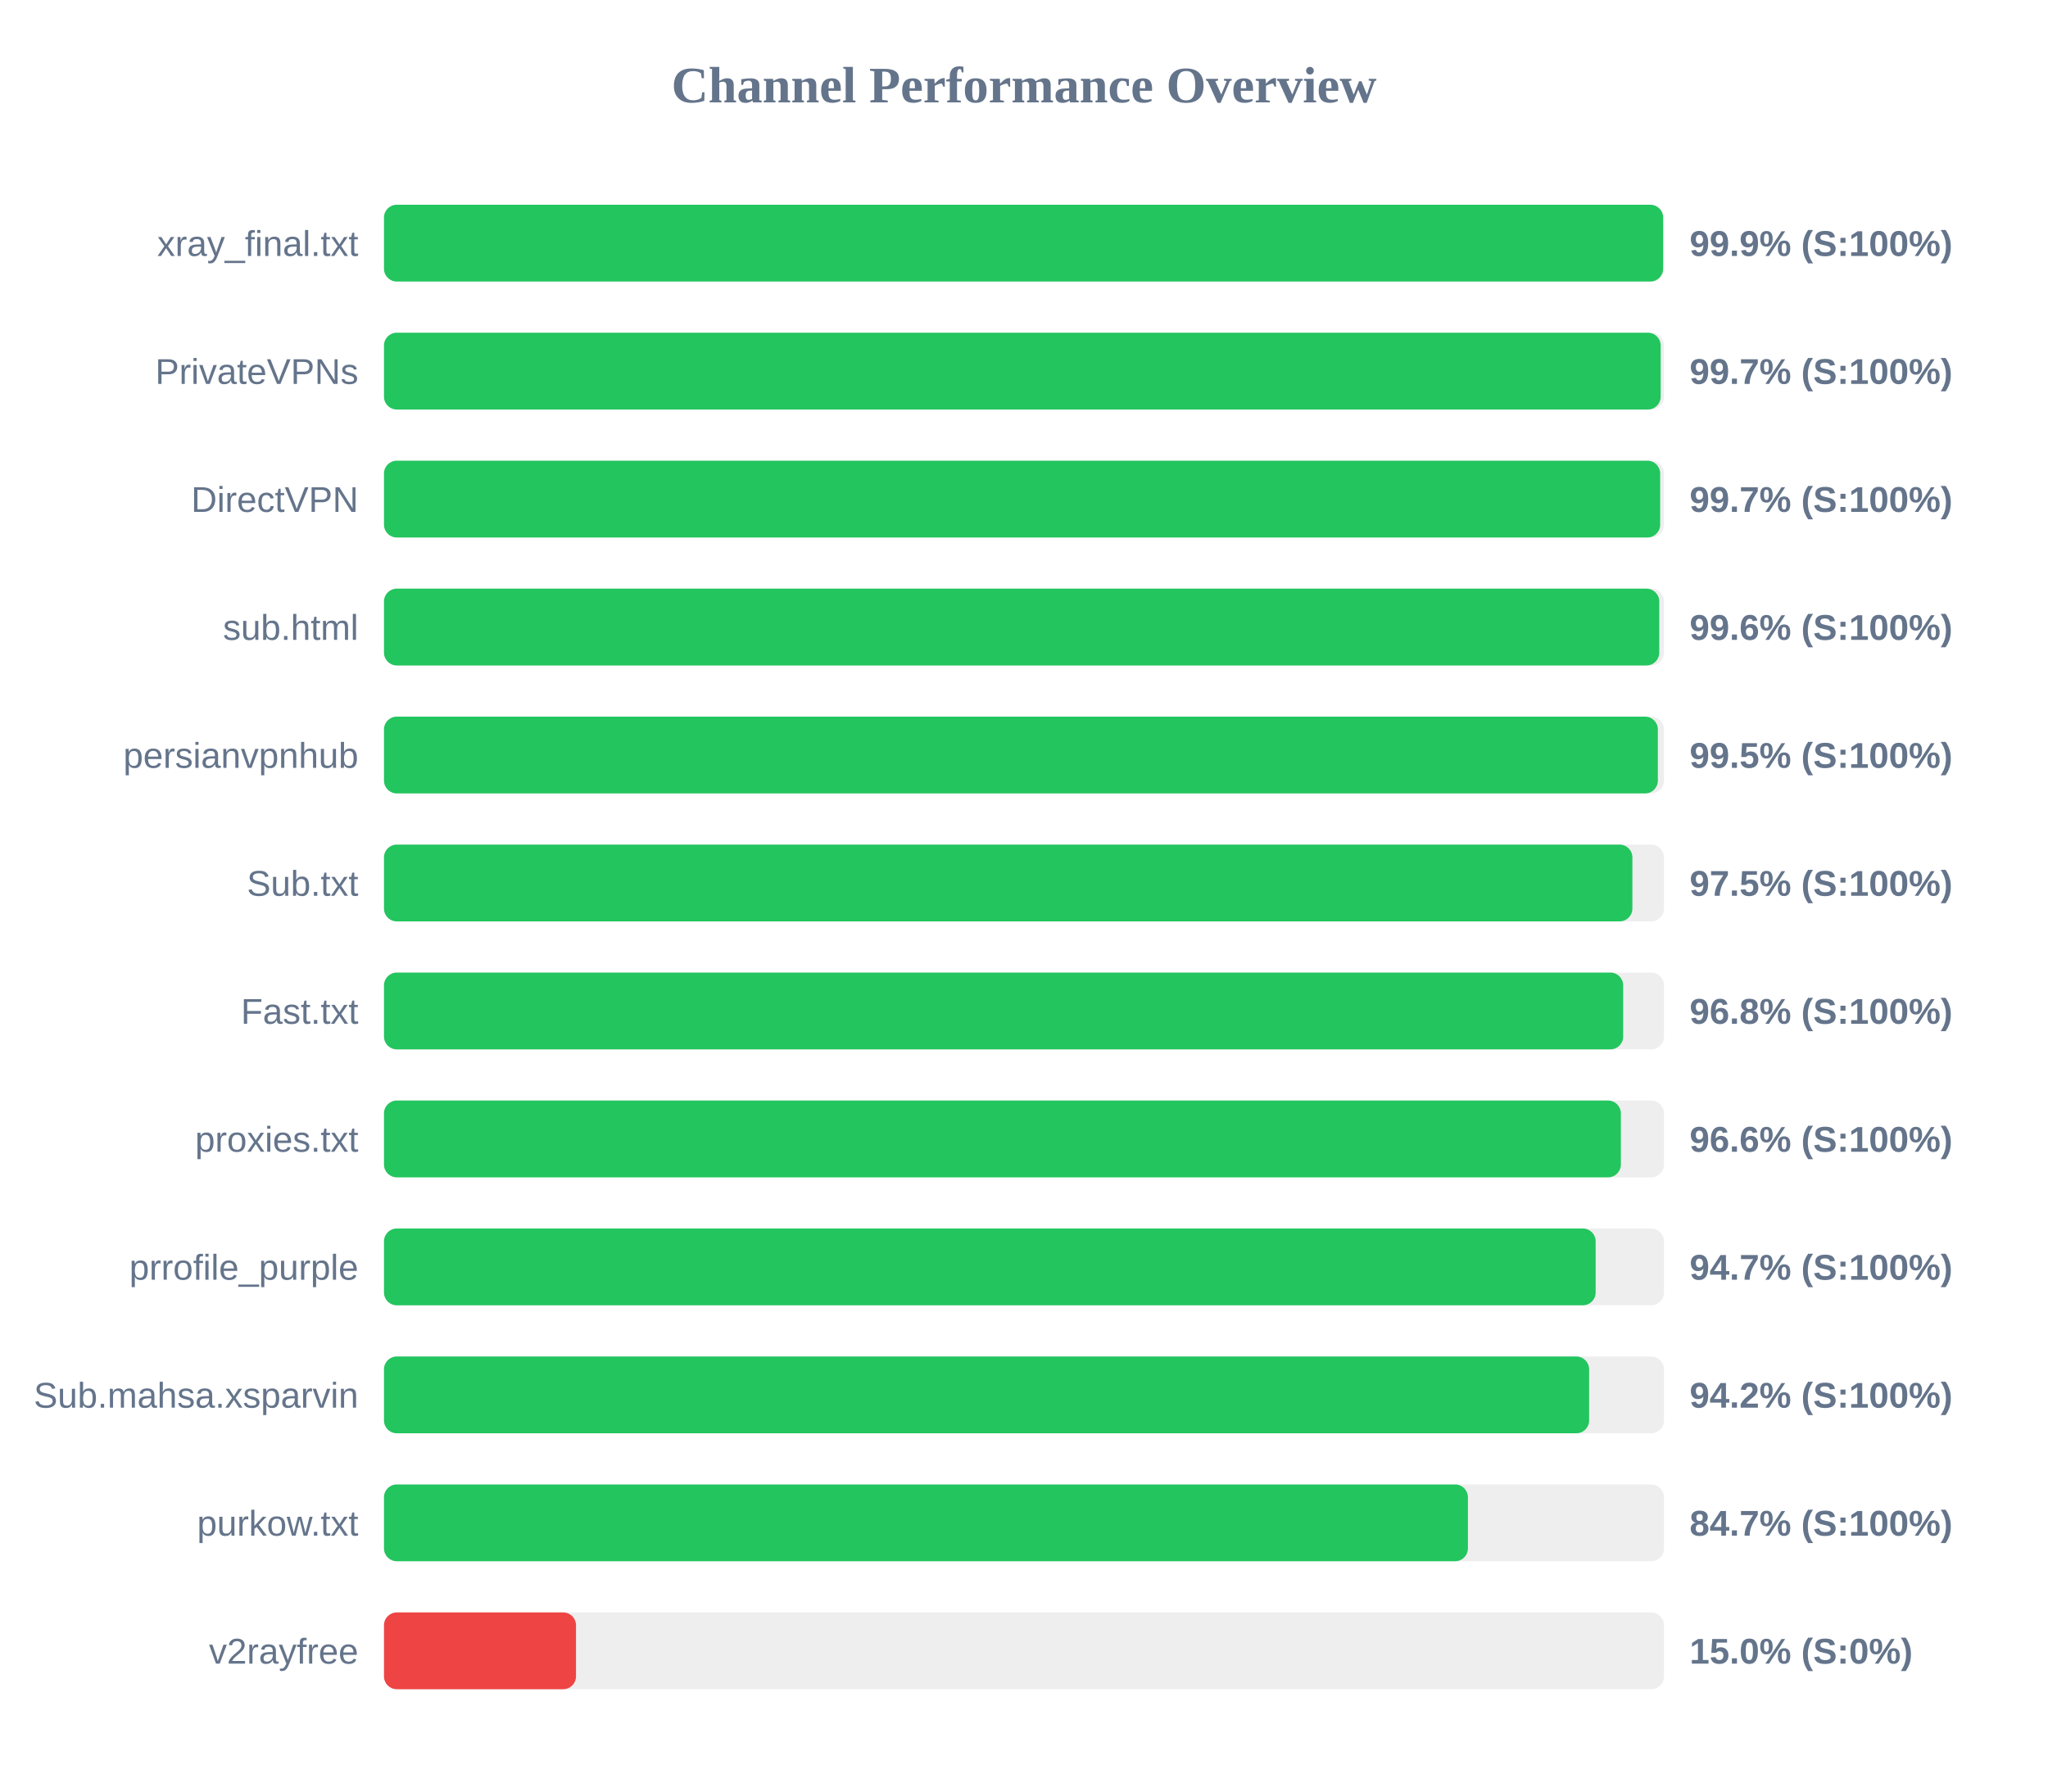
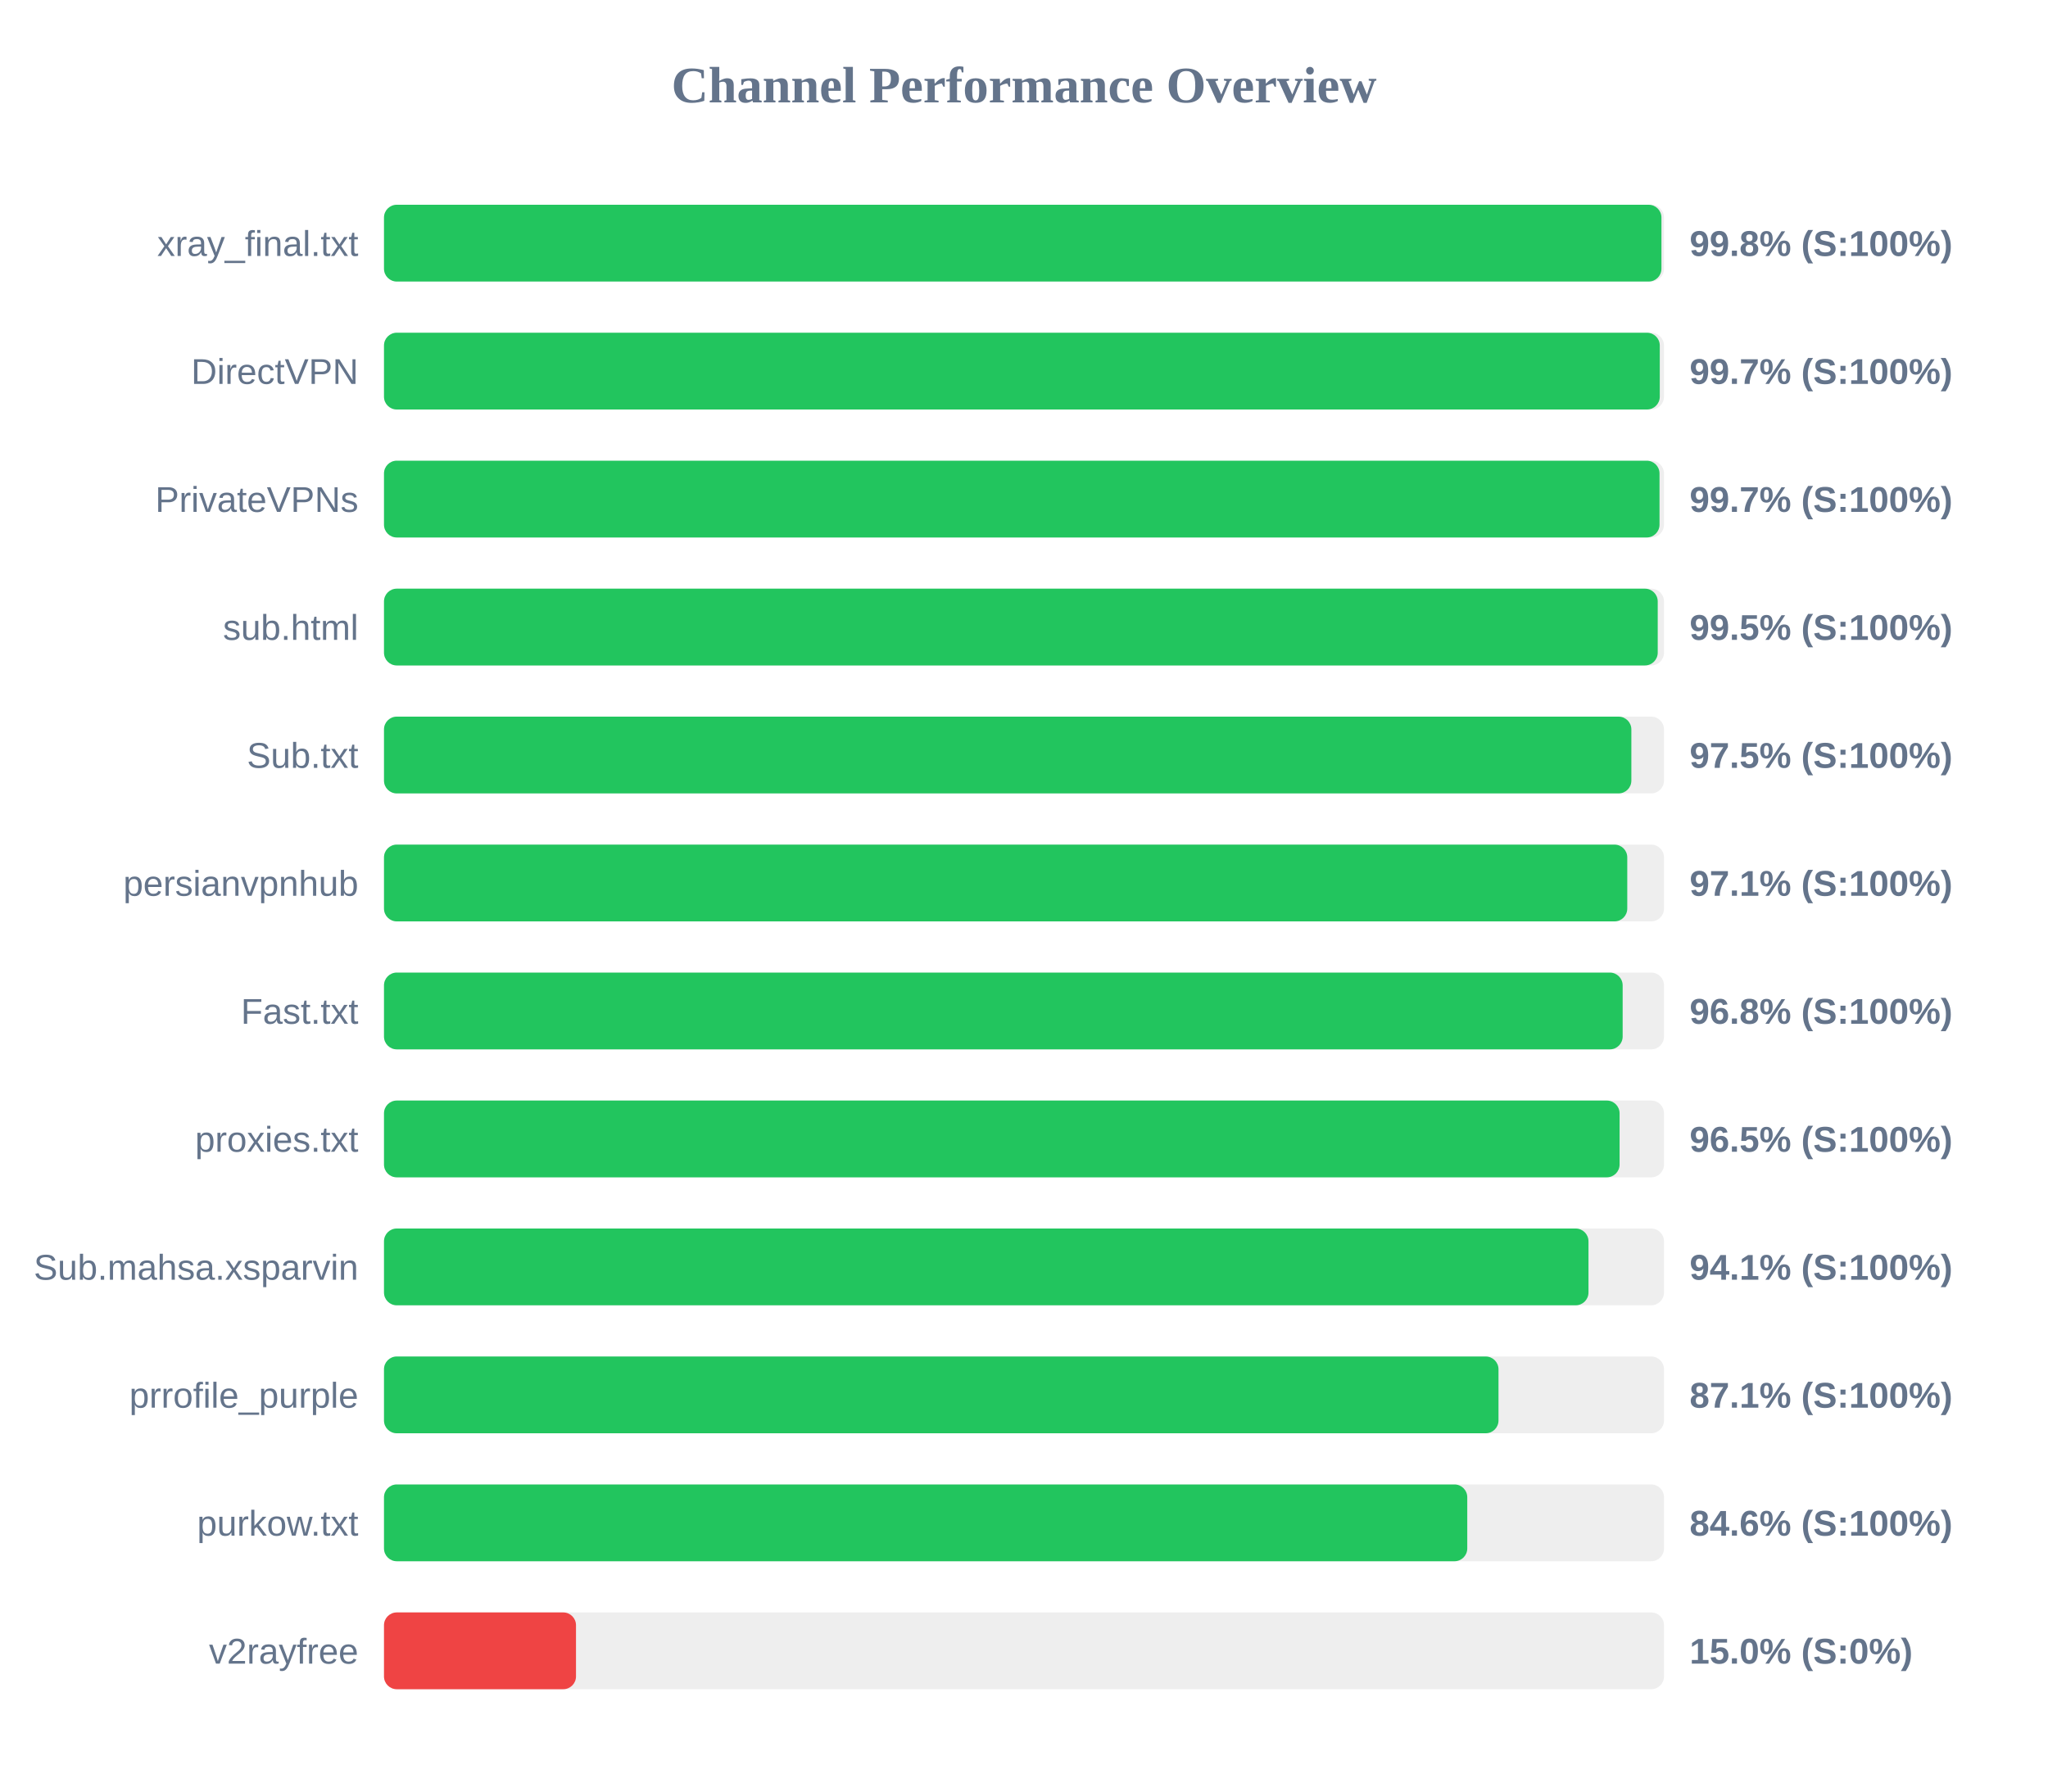
<svg xmlns="http://www.w3.org/2000/svg" width="800" height="700" version="1.1">
  <style>
        .row { font: 14px Arial; fill: #64748b; }
        .score { font: bold 14px Arial; fill: #64748b; }
    </style>
  <text x="400" y="40" text-anchor="middle" font-size="20px" font-weight="bold" fill="#64748b">Channel Performance Overview</text>
  <rect x="150" y="80" width="500" height="30" fill="#eee" rx="5" />
-   <rect x="150" y="80" width="499.65" height="30" fill="#22c55e" rx="5" />
+   <rect x="150" y="80" width="499.0" height="30" fill="#22c55e" rx="5" />
  <text x="140" y="100" text-anchor="end" class="row">xray_final.txt</text>
-   <text x="660" y="100" text-anchor="start" class="score">99.9% (S:100%)</text>
+   <text x="660" y="100" text-anchor="start" class="score">99.8% (S:100%)</text>
  <rect x="150" y="130" width="500" height="30" fill="#eee" rx="5" />
-   <rect x="150" y="130" width="498.7" height="30" fill="#22c55e" rx="5" />
-   <text x="140" y="150" text-anchor="end" class="row">PrivateVPNs</text>
+   <rect x="150" y="130" width="498.35" height="30" fill="#22c55e" rx="5" />
+   <text x="140" y="150" text-anchor="end" class="row">DirectVPN</text>
  <text x="660" y="150" text-anchor="start" class="score">99.7% (S:100%)</text>
  <rect x="150" y="180" width="500" height="30" fill="#eee" rx="5" />
-   <rect x="150" y="180" width="498.5" height="30" fill="#22c55e" rx="5" />
-   <text x="140" y="200" text-anchor="end" class="row">DirectVPN</text>
+   <rect x="150" y="180" width="498.25" height="30" fill="#22c55e" rx="5" />
+   <text x="140" y="200" text-anchor="end" class="row">PrivateVPNs</text>
  <text x="660" y="200" text-anchor="start" class="score">99.7% (S:100%)</text>
  <rect x="150" y="230" width="500" height="30" fill="#eee" rx="5" />
-   <rect x="150" y="230" width="498.15" height="30" fill="#22c55e" rx="5" />
+   <rect x="150" y="230" width="497.55" height="30" fill="#22c55e" rx="5" />
  <text x="140" y="250" text-anchor="end" class="row">sub.html</text>
-   <text x="660" y="250" text-anchor="start" class="score">99.6% (S:100%)</text>
+   <text x="660" y="250" text-anchor="start" class="score">99.5% (S:100%)</text>
  <rect x="150" y="280" width="500" height="30" fill="#eee" rx="5" />
-   <rect x="150" y="280" width="497.6" height="30" fill="#22c55e" rx="5" />
-   <text x="140" y="300" text-anchor="end" class="row">persianvpnhub</text>
-   <text x="660" y="300" text-anchor="start" class="score">99.5% (S:100%)</text>
+   <rect x="150" y="280" width="487.25" height="30" fill="#22c55e" rx="5" />
+   <text x="140" y="300" text-anchor="end" class="row">Sub.txt</text>
+   <text x="660" y="300" text-anchor="start" class="score">97.5% (S:100%)</text>
  <rect x="150" y="330" width="500" height="30" fill="#eee" rx="5" />
-   <rect x="150" y="330" width="487.65" height="30" fill="#22c55e" rx="5" />
-   <text x="140" y="350" text-anchor="end" class="row">Sub.txt</text>
-   <text x="660" y="350" text-anchor="start" class="score">97.5% (S:100%)</text>
+   <rect x="150" y="330" width="485.65" height="30" fill="#22c55e" rx="5" />
+   <text x="140" y="350" text-anchor="end" class="row">persianvpnhub</text>
+   <text x="660" y="350" text-anchor="start" class="score">97.1% (S:100%)</text>
  <rect x="150" y="380" width="500" height="30" fill="#eee" rx="5" />
-   <rect x="150" y="380" width="484.05" height="30" fill="#22c55e" rx="5" />
+   <rect x="150" y="380" width="483.85" height="30" fill="#22c55e" rx="5" />
  <text x="140" y="400" text-anchor="end" class="row">Fast.txt</text>
  <text x="660" y="400" text-anchor="start" class="score">96.8% (S:100%)</text>
  <rect x="150" y="430" width="500" height="30" fill="#eee" rx="5" />
-   <rect x="150" y="430" width="483.15" height="30" fill="#22c55e" rx="5" />
+   <rect x="150" y="430" width="482.65" height="30" fill="#22c55e" rx="5" />
  <text x="140" y="450" text-anchor="end" class="row">proxies.txt</text>
-   <text x="660" y="450" text-anchor="start" class="score">96.6% (S:100%)</text>
+   <text x="660" y="450" text-anchor="start" class="score">96.5% (S:100%)</text>
  <rect x="150" y="480" width="500" height="30" fill="#eee" rx="5" />
-   <rect x="150" y="480" width="473.3" height="30" fill="#22c55e" rx="5" />
-   <text x="140" y="500" text-anchor="end" class="row">prrofile_purple</text>
-   <text x="660" y="500" text-anchor="start" class="score">94.7% (S:100%)</text>
+   <rect x="150" y="480" width="470.5" height="30" fill="#22c55e" rx="5" />
+   <text x="140" y="500" text-anchor="end" class="row">Sub.mahsa.xsparvin</text>
+   <text x="660" y="500" text-anchor="start" class="score">94.1% (S:100%)</text>
  <rect x="150" y="530" width="500" height="30" fill="#eee" rx="5" />
-   <rect x="150" y="530" width="470.75" height="30" fill="#22c55e" rx="5" />
-   <text x="140" y="550" text-anchor="end" class="row">Sub.mahsa.xsparvin</text>
-   <text x="660" y="550" text-anchor="start" class="score">94.2% (S:100%)</text>
+   <rect x="150" y="530" width="435.35" height="30" fill="#22c55e" rx="5" />
+   <text x="140" y="550" text-anchor="end" class="row">prrofile_purple</text>
+   <text x="660" y="550" text-anchor="start" class="score">87.1% (S:100%)</text>
  <rect x="150" y="580" width="500" height="30" fill="#eee" rx="5" />
-   <rect x="150" y="580" width="423.4" height="30" fill="#22c55e" rx="5" />
+   <rect x="150" y="580" width="423.15" height="30" fill="#22c55e" rx="5" />
  <text x="140" y="600" text-anchor="end" class="row">purkow.txt</text>
-   <text x="660" y="600" text-anchor="start" class="score">84.7% (S:100%)</text>
+   <text x="660" y="600" text-anchor="start" class="score">84.6% (S:100%)</text>
  <rect x="150" y="630" width="500" height="30" fill="#eee" rx="5" />
  <rect x="150" y="630" width="75.0" height="30" fill="#ef4444" rx="5" />
  <text x="140" y="650" text-anchor="end" class="row">v2rayfree</text>
  <text x="660" y="650" text-anchor="start" class="score">15.0% (S:0%)</text>
</svg>
